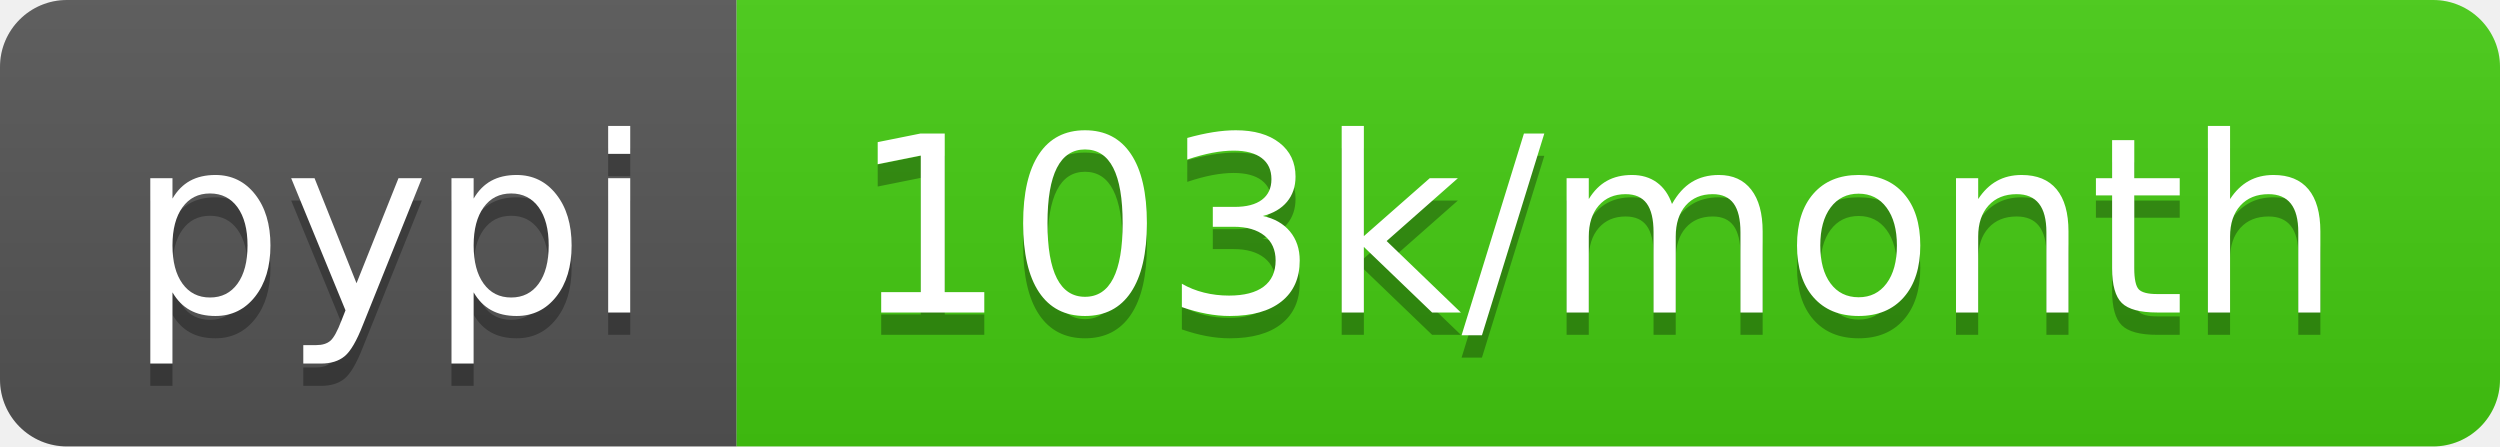
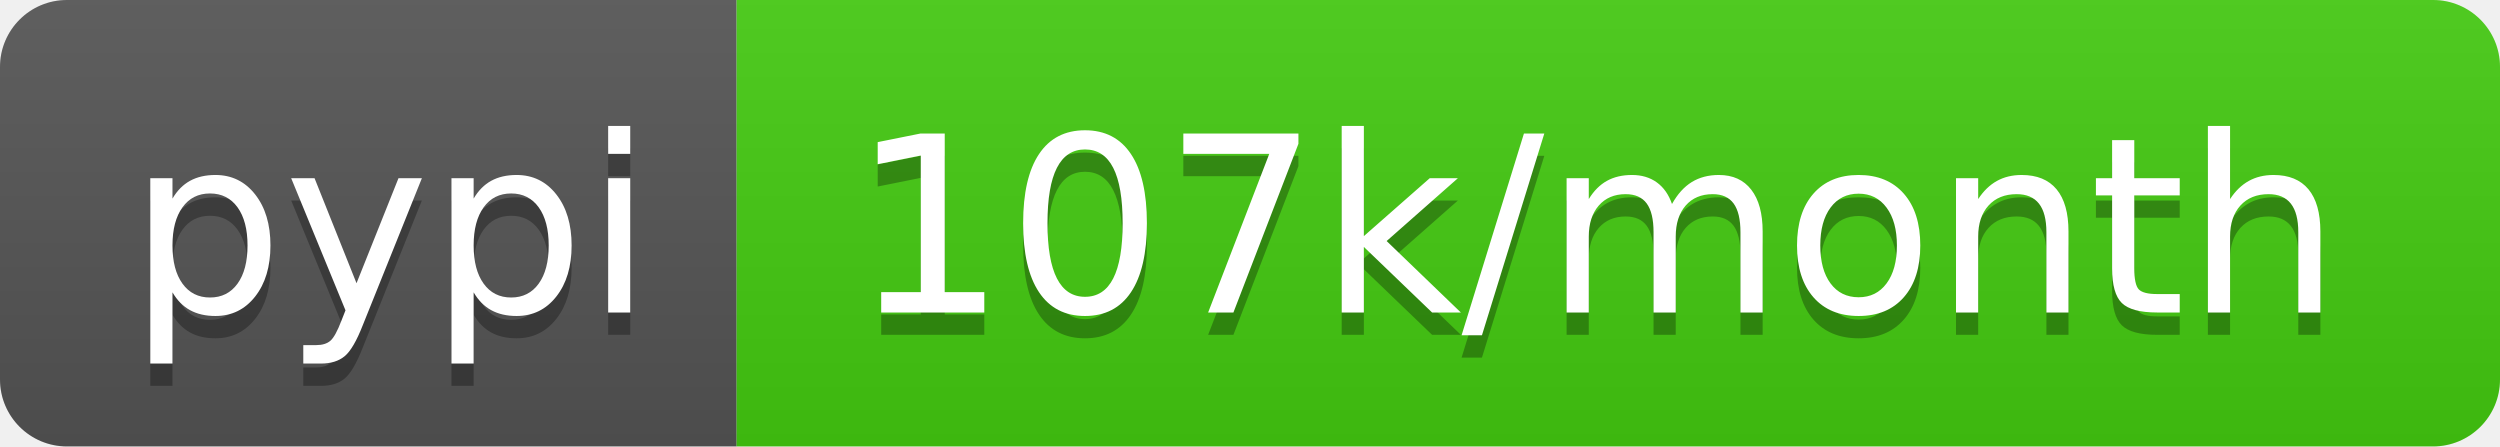
<svg xmlns="http://www.w3.org/2000/svg" width="112" height="20">
  <linearGradient id="b" x2="0" y2="100%">
    <stop offset="0" stop-color="#bbb" stop-opacity=".1" />
    <stop offset="1" stop-opacity=".1" />
  </linearGradient>
  <clipPath id="a">
    <rect width="112" height="20" rx="3" fill="#fff" />
  </clipPath>
  <g clip-path="url(#a)">
    <path fill="#555" d="M0 0h33v20H0z" />
    <path fill="#4c1" d="M33 0h79v20H33z" />
    <path fill="url(#b)" d="M0 0h112v20H0z" />
  </g>
  <g fill="#fff" text-anchor="middle" font-family="DejaVu Sans,Verdana,Geneva,sans-serif" font-size="110">
    <text x="175" y="150" fill="#010101" fill-opacity=".3" transform="scale(.1)" textLength="230">pypi</text>
    <text x="175" y="140" transform="scale(.1)" textLength="230">pypi</text>
-     <text x="715" y="150" fill="#010101" fill-opacity=".3" transform="scale(.1)" textLength="690">103k/month</text>
-     <text x="715" y="140" transform="scale(.1)" textLength="690">103k/month</text>
+     <text x="715" y="150" fill="#010101" fill-opacity=".3" transform="scale(.1)" textLength="690">107k/month</text>
+     <text x="715" y="140" transform="scale(.1)" textLength="690">107k/month</text>
  </g>
</svg>
